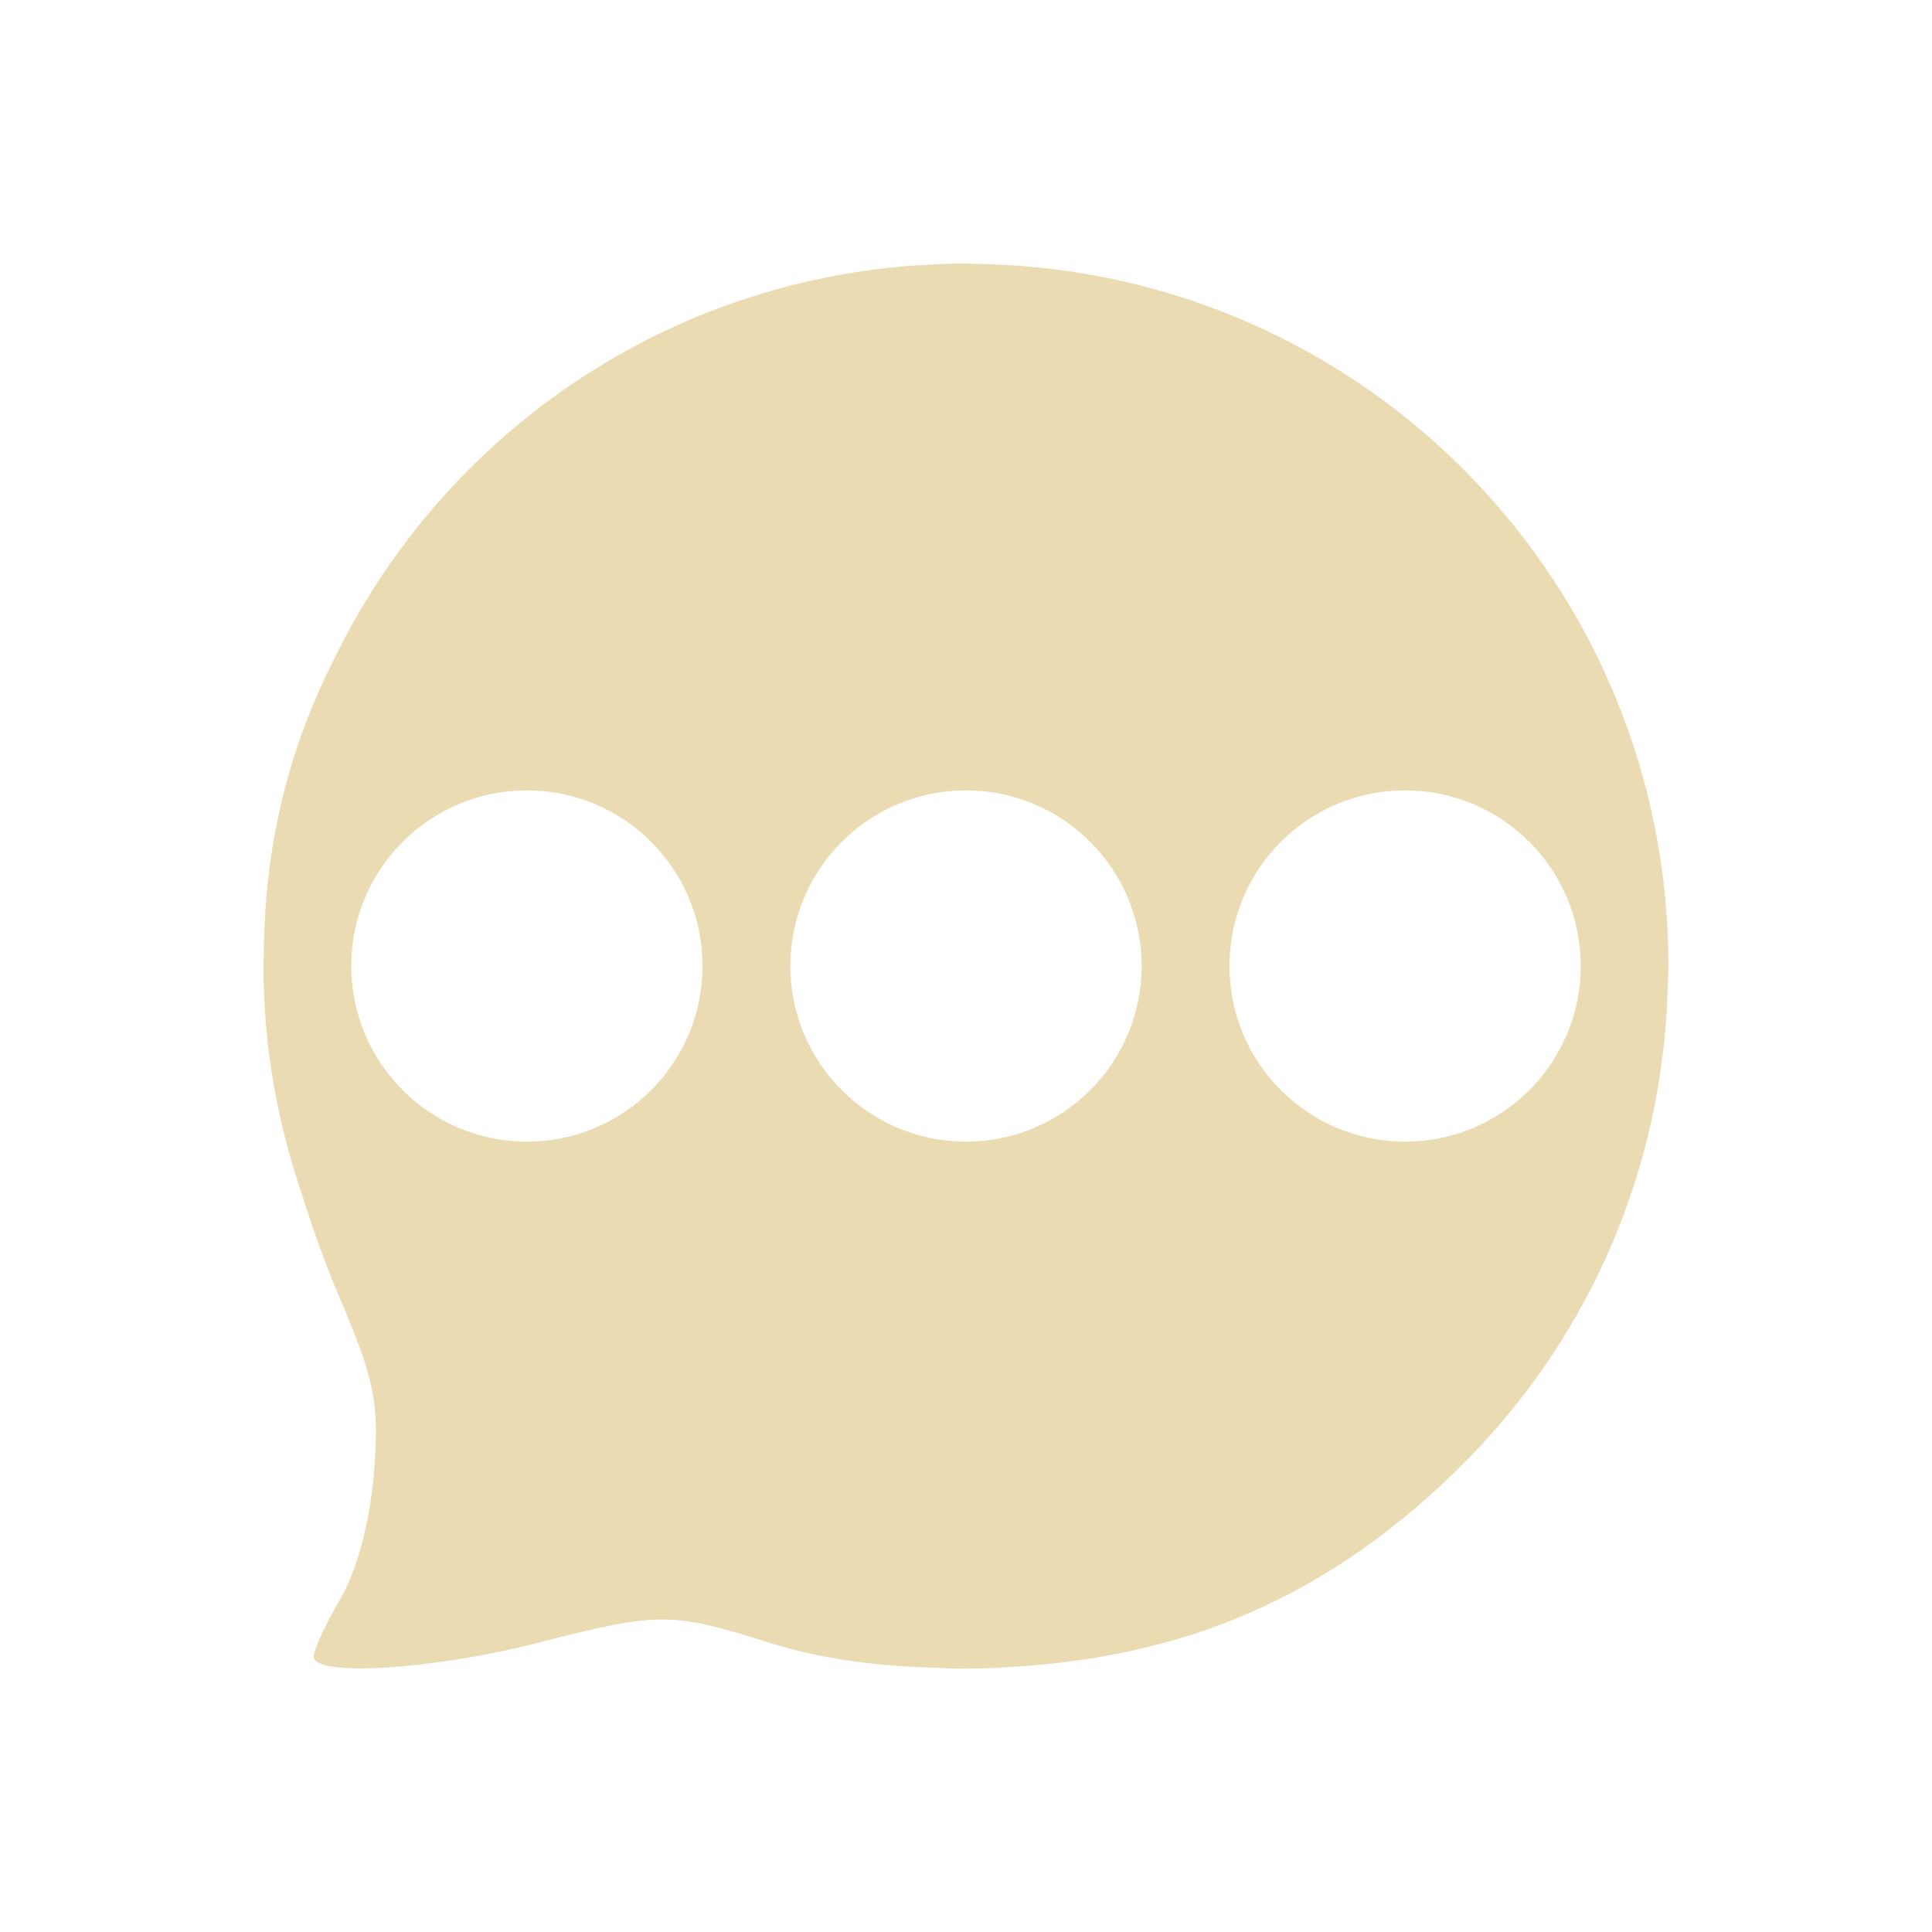
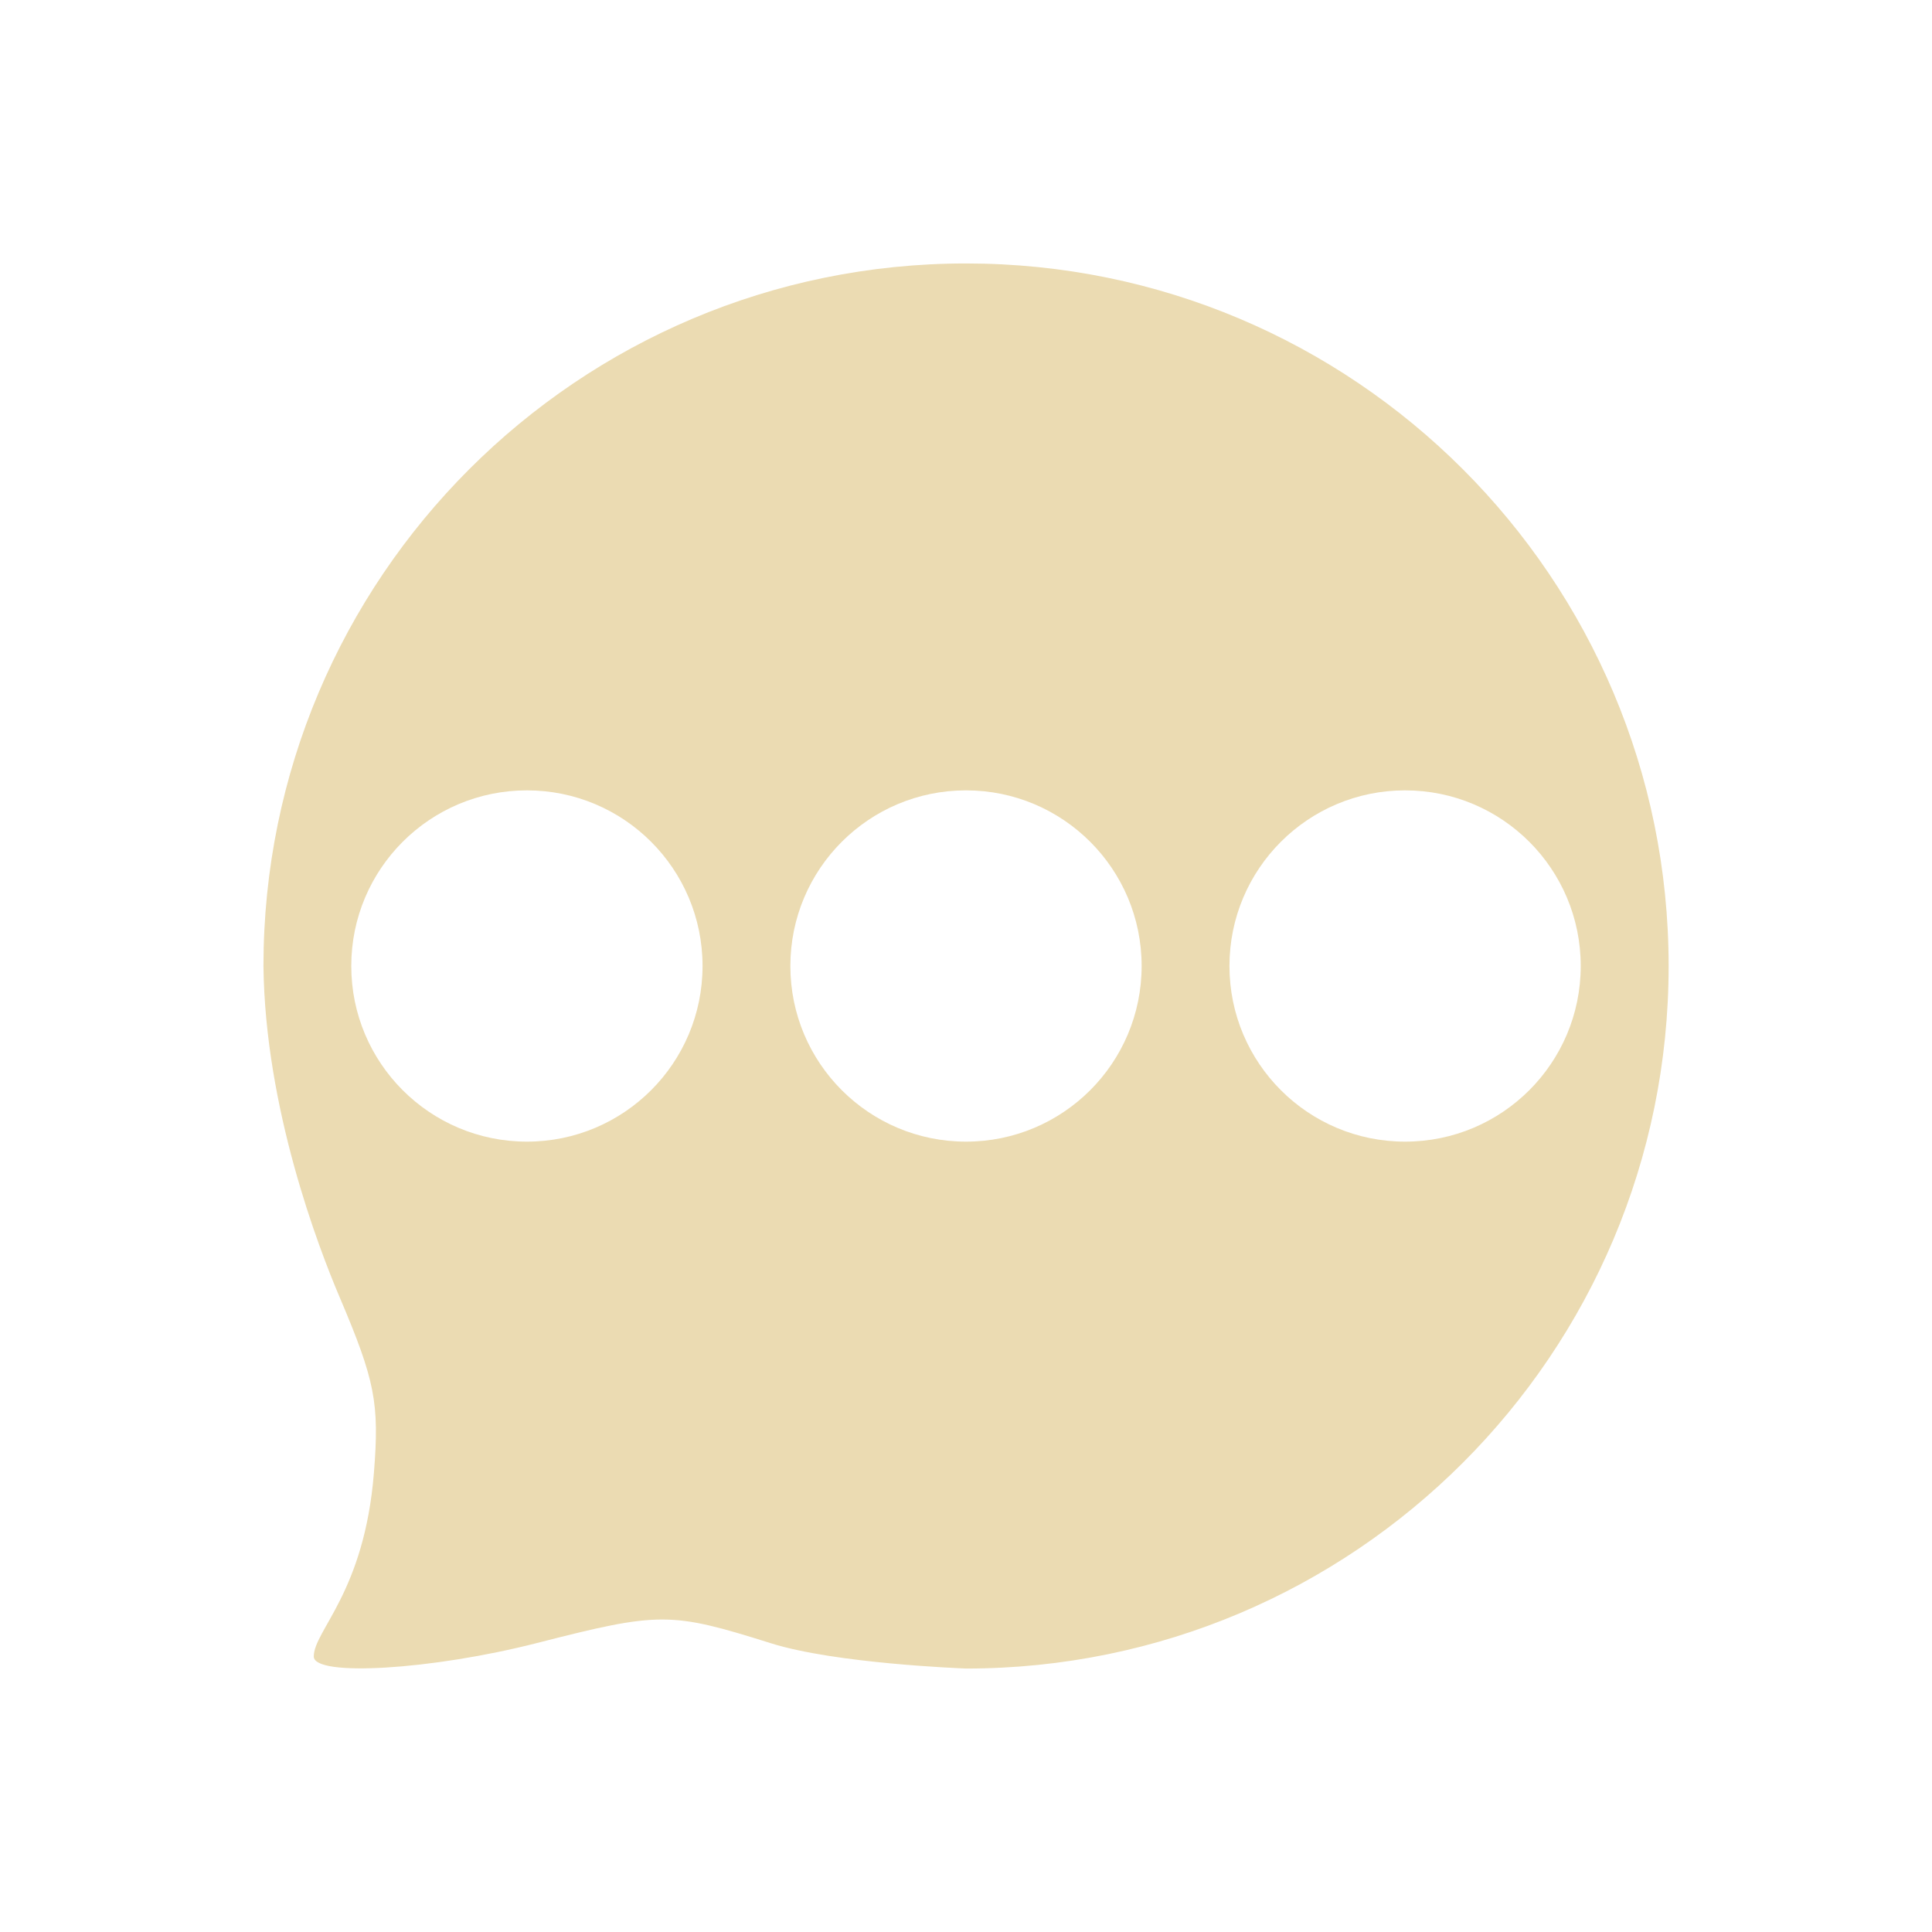
<svg xmlns="http://www.w3.org/2000/svg" width="22" height="22" version="1">
  <defs>
-     <style id="current-color-scheme" type="text/css">
-    .ColorScheme-Text { color:#ebdbb2; } .ColorScheme-Highlight { color:#458588; }
-   </style>
+     <style id="current-color-scheme" type="text/css">.ColorScheme-Text { color:#ebdbb2; } .ColorScheme-Highlight { color:#458588; } .ColorScheme-NeutralText { color:#fe8019; } .ColorScheme-PositiveText { color:#689d6a; } .ColorScheme-NegativeText { color:#fb4934; }</style>
  </defs>
-   <path style="fill:currentColor" class="ColorScheme-Text" d="m11 3c-0.193 0-0.383 0.01-0.572 0.023-0.024 0.002-0.047 0.002-0.07 0.004-2.858 0.226-5.279 1.943-6.502 4.375-0.079 0.157-0.16 0.315-0.229 0.479-0.375 0.846-0.578 1.742-0.615 2.682-0.002 0.03-0.003 0.061-0.004 0.092-0.002 0.09-0.006 0.179-0.006 0.27-0 0.025-0.002 0.051-0.002 0.076 0 0.93 0.166 1.819 0.455 2.648 0.116 0.372 0.25 0.747 0.412 1.127 0.403 0.947 0.454 1.205 0.391 1.996-0.044 0.551-0.194 1.115-0.381 1.432-0.169 0.287-0.305 0.585-0.305 0.66 0 0.233 1.347 0.151 2.541-0.154 1.398-0.358 1.521-0.358 2.668 0.002 0.525 0.165 1.121 0.253 1.797 0.277 0.028 0.001 0.058 0.003 0.086 0.004 0.092 0.003 0.182 0.008 0.277 0.008 0.008 0 0.014 0 0.021 0 0.012 0 0.025 0 0.037 0 0.223 0 0.443-0.012 0.662-0.029 1.978-0.141 3.566-0.871 4.996-2.299 1.178-1.176 1.909-2.629 2.197-4.148 0.027-0.139 0.047-0.279 0.066-0.42 0.012-0.087 0.024-0.173 0.033-0.26 0.019-0.187 0.031-0.376 0.037-0.566 0.001-0.048 0.003-0.097 0.004-0.145 0.002-0.045 0.005-0.088 0.005-0.133 0-4.358-3.45-7.878-7.779-7.994-0.034-0.001-0.068-0.001-0.102-0.002-0.04-0.001-0.079-0.004-0.119-0.004zm-5 6a2 2 0 0 1 2 2 2 2 0 0 1 -2 2 2 2 0 0 1 -2 -2 2 2 0 0 1 2 -2zm5 0a2 2 0 0 1 2 2 2 2 0 0 1 -2 2 2 2 0 0 1 -2 -2 2 2 0 0 1 2 -2zm5 0a2 2 0 0 1 2 2 2 2 0 0 1 -2 2 2 2 0 0 1 -2 -2 2 2 0 0 1 2 -2z" />
+   <path class="ColorScheme-Text" d="m11 3c-4.418-5.71e-5 -8 3.582-8 8 0.018 1.616 0.622 3.195 0.869 3.775 0.403 0.948 0.452 1.204 0.389 1.994-0.109 1.365-0.685 1.798-0.685 2.094 0 0.234 1.349 0.152 2.543-0.154 1.399-0.358 1.52-0.356 2.666 0.004 0.729 0.229 2.152 0.284 2.219 0.287 4.418 0 8-3.582 8-8 0-4.418-3.582-8-8-8zm-5 6c1.105 0 2 0.895 2 2s-0.895 2-2 2-2-0.895-2-2 0.895-2 2-2zm5 0c1.105 0 2 0.895 2 2s-0.895 2-2 2c-1.105 0-2-0.895-2-2s0.895-2 2-2zm5 0c1.105 0 2 0.895 2 2s-0.895 2-2 2-2-0.895-2-2 0.895-2 2-2z" fill="currentColor" />
</svg>
